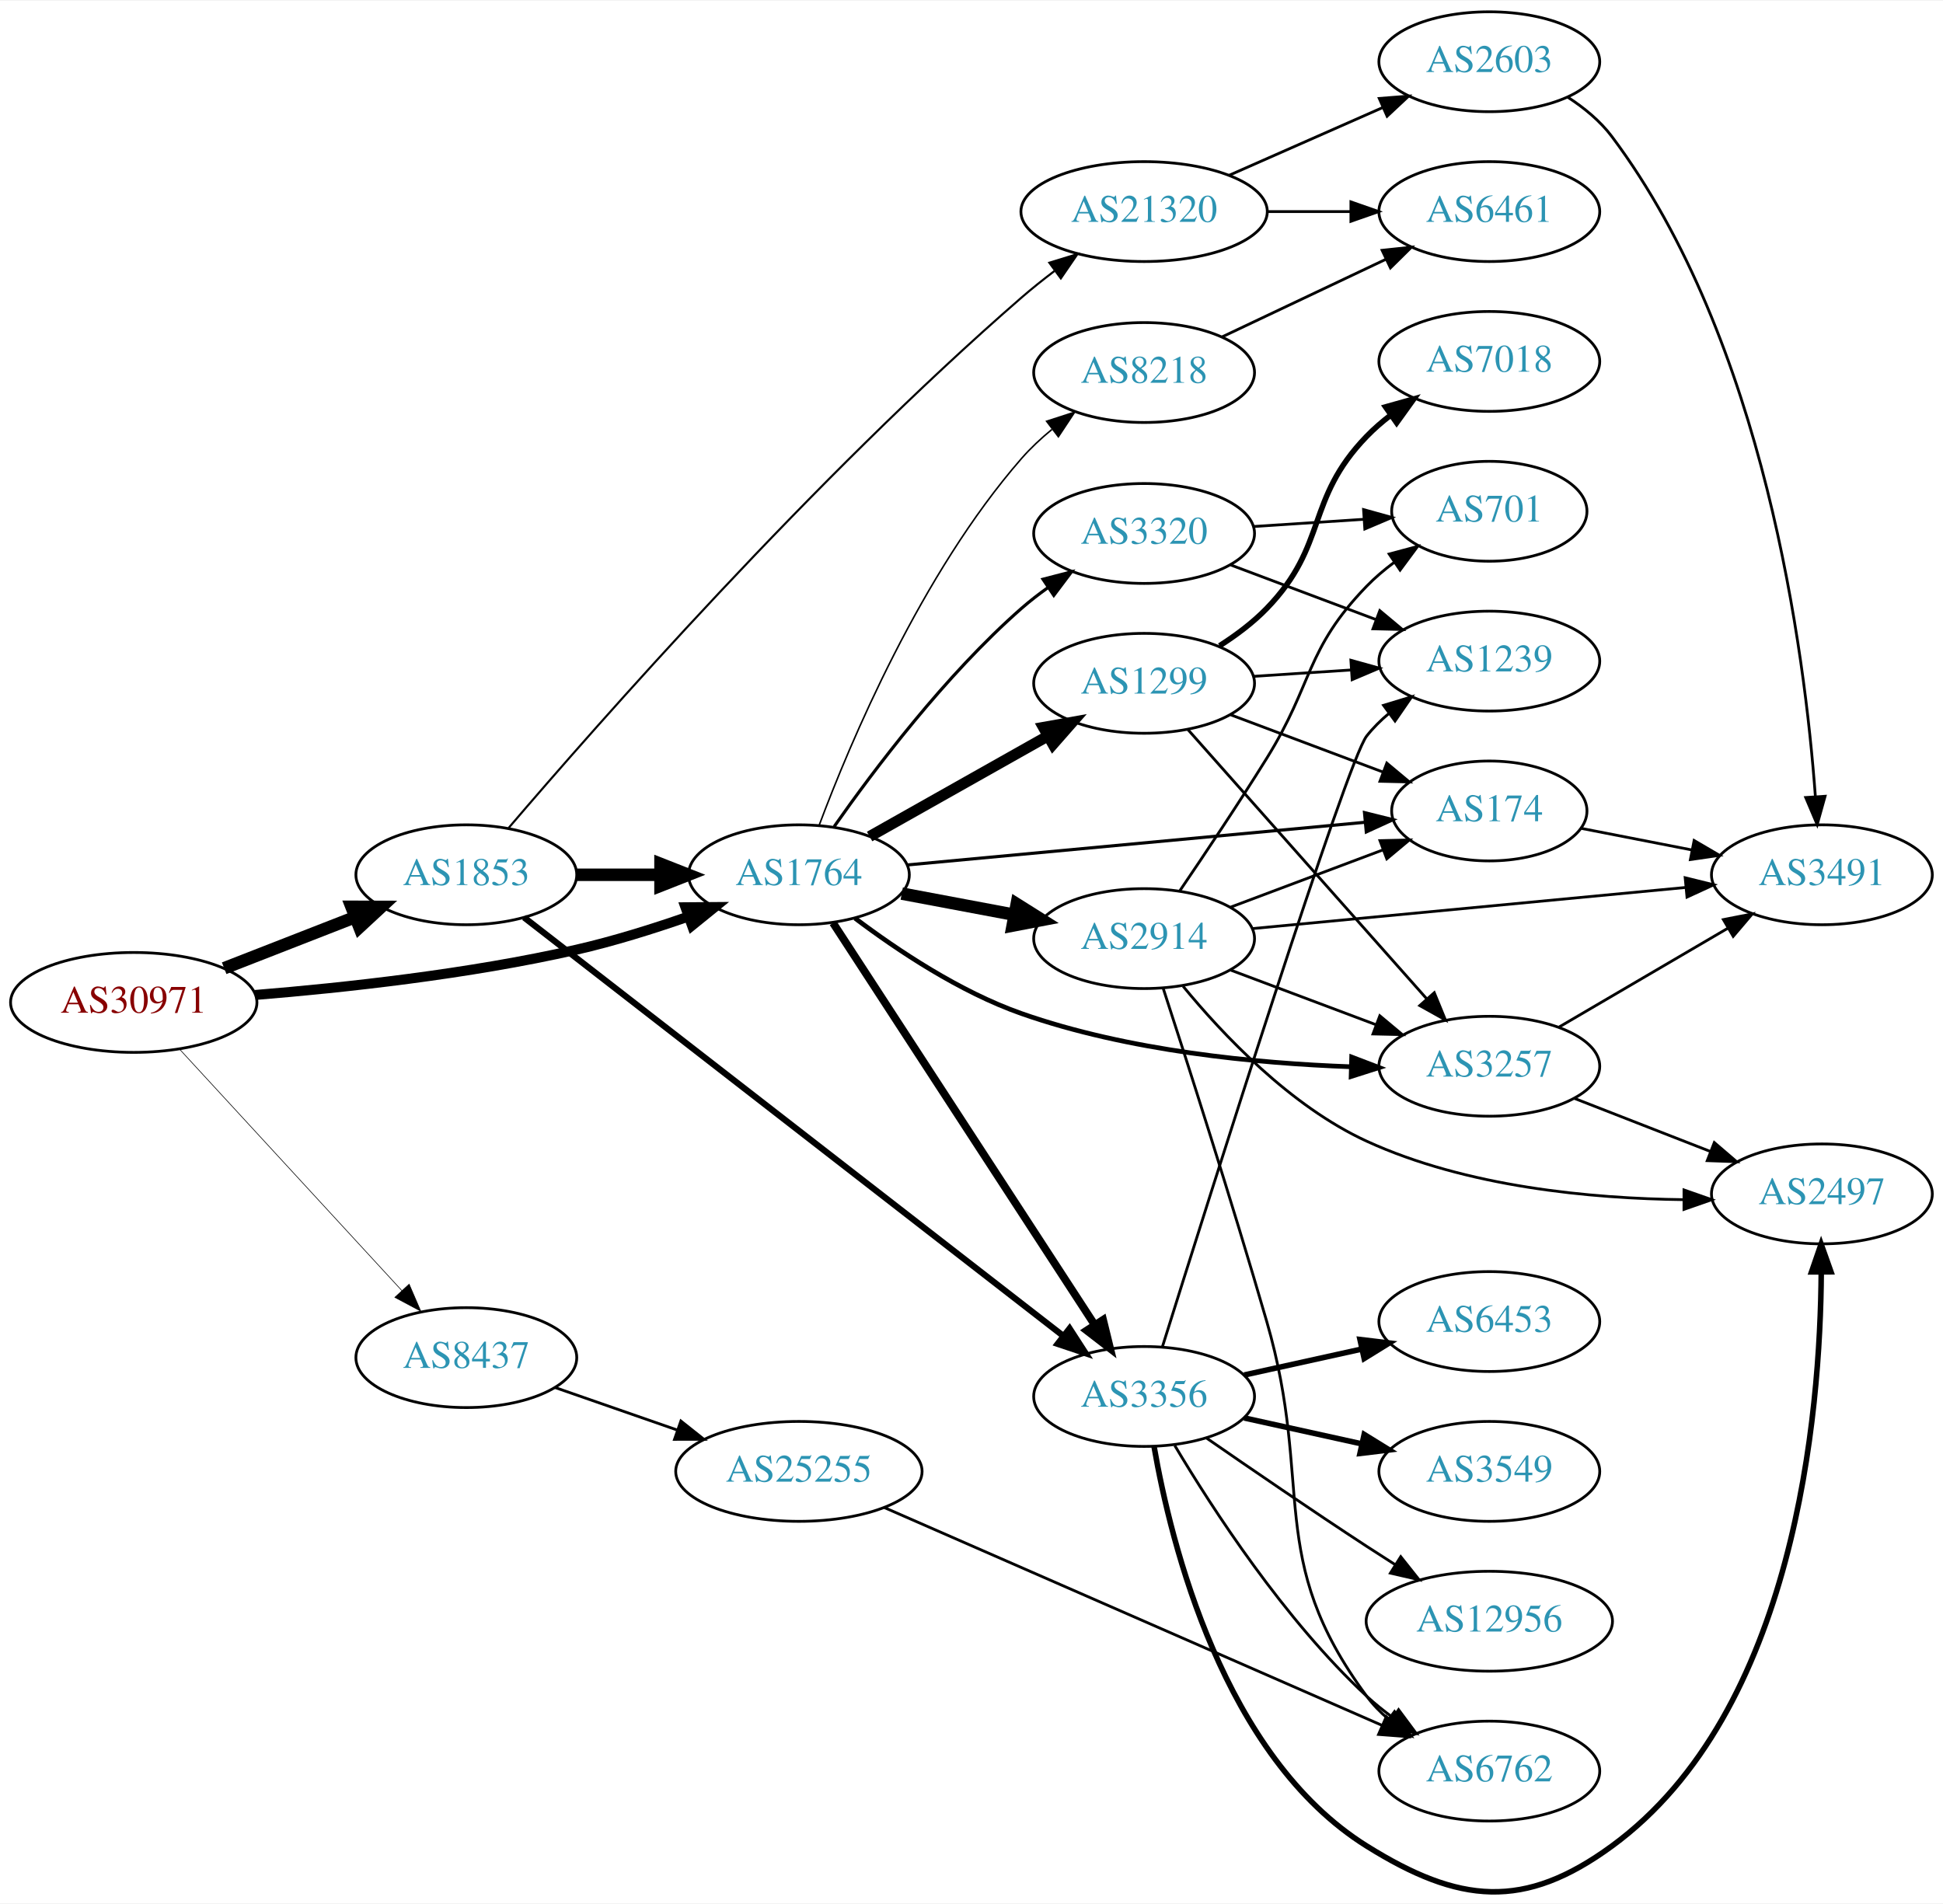
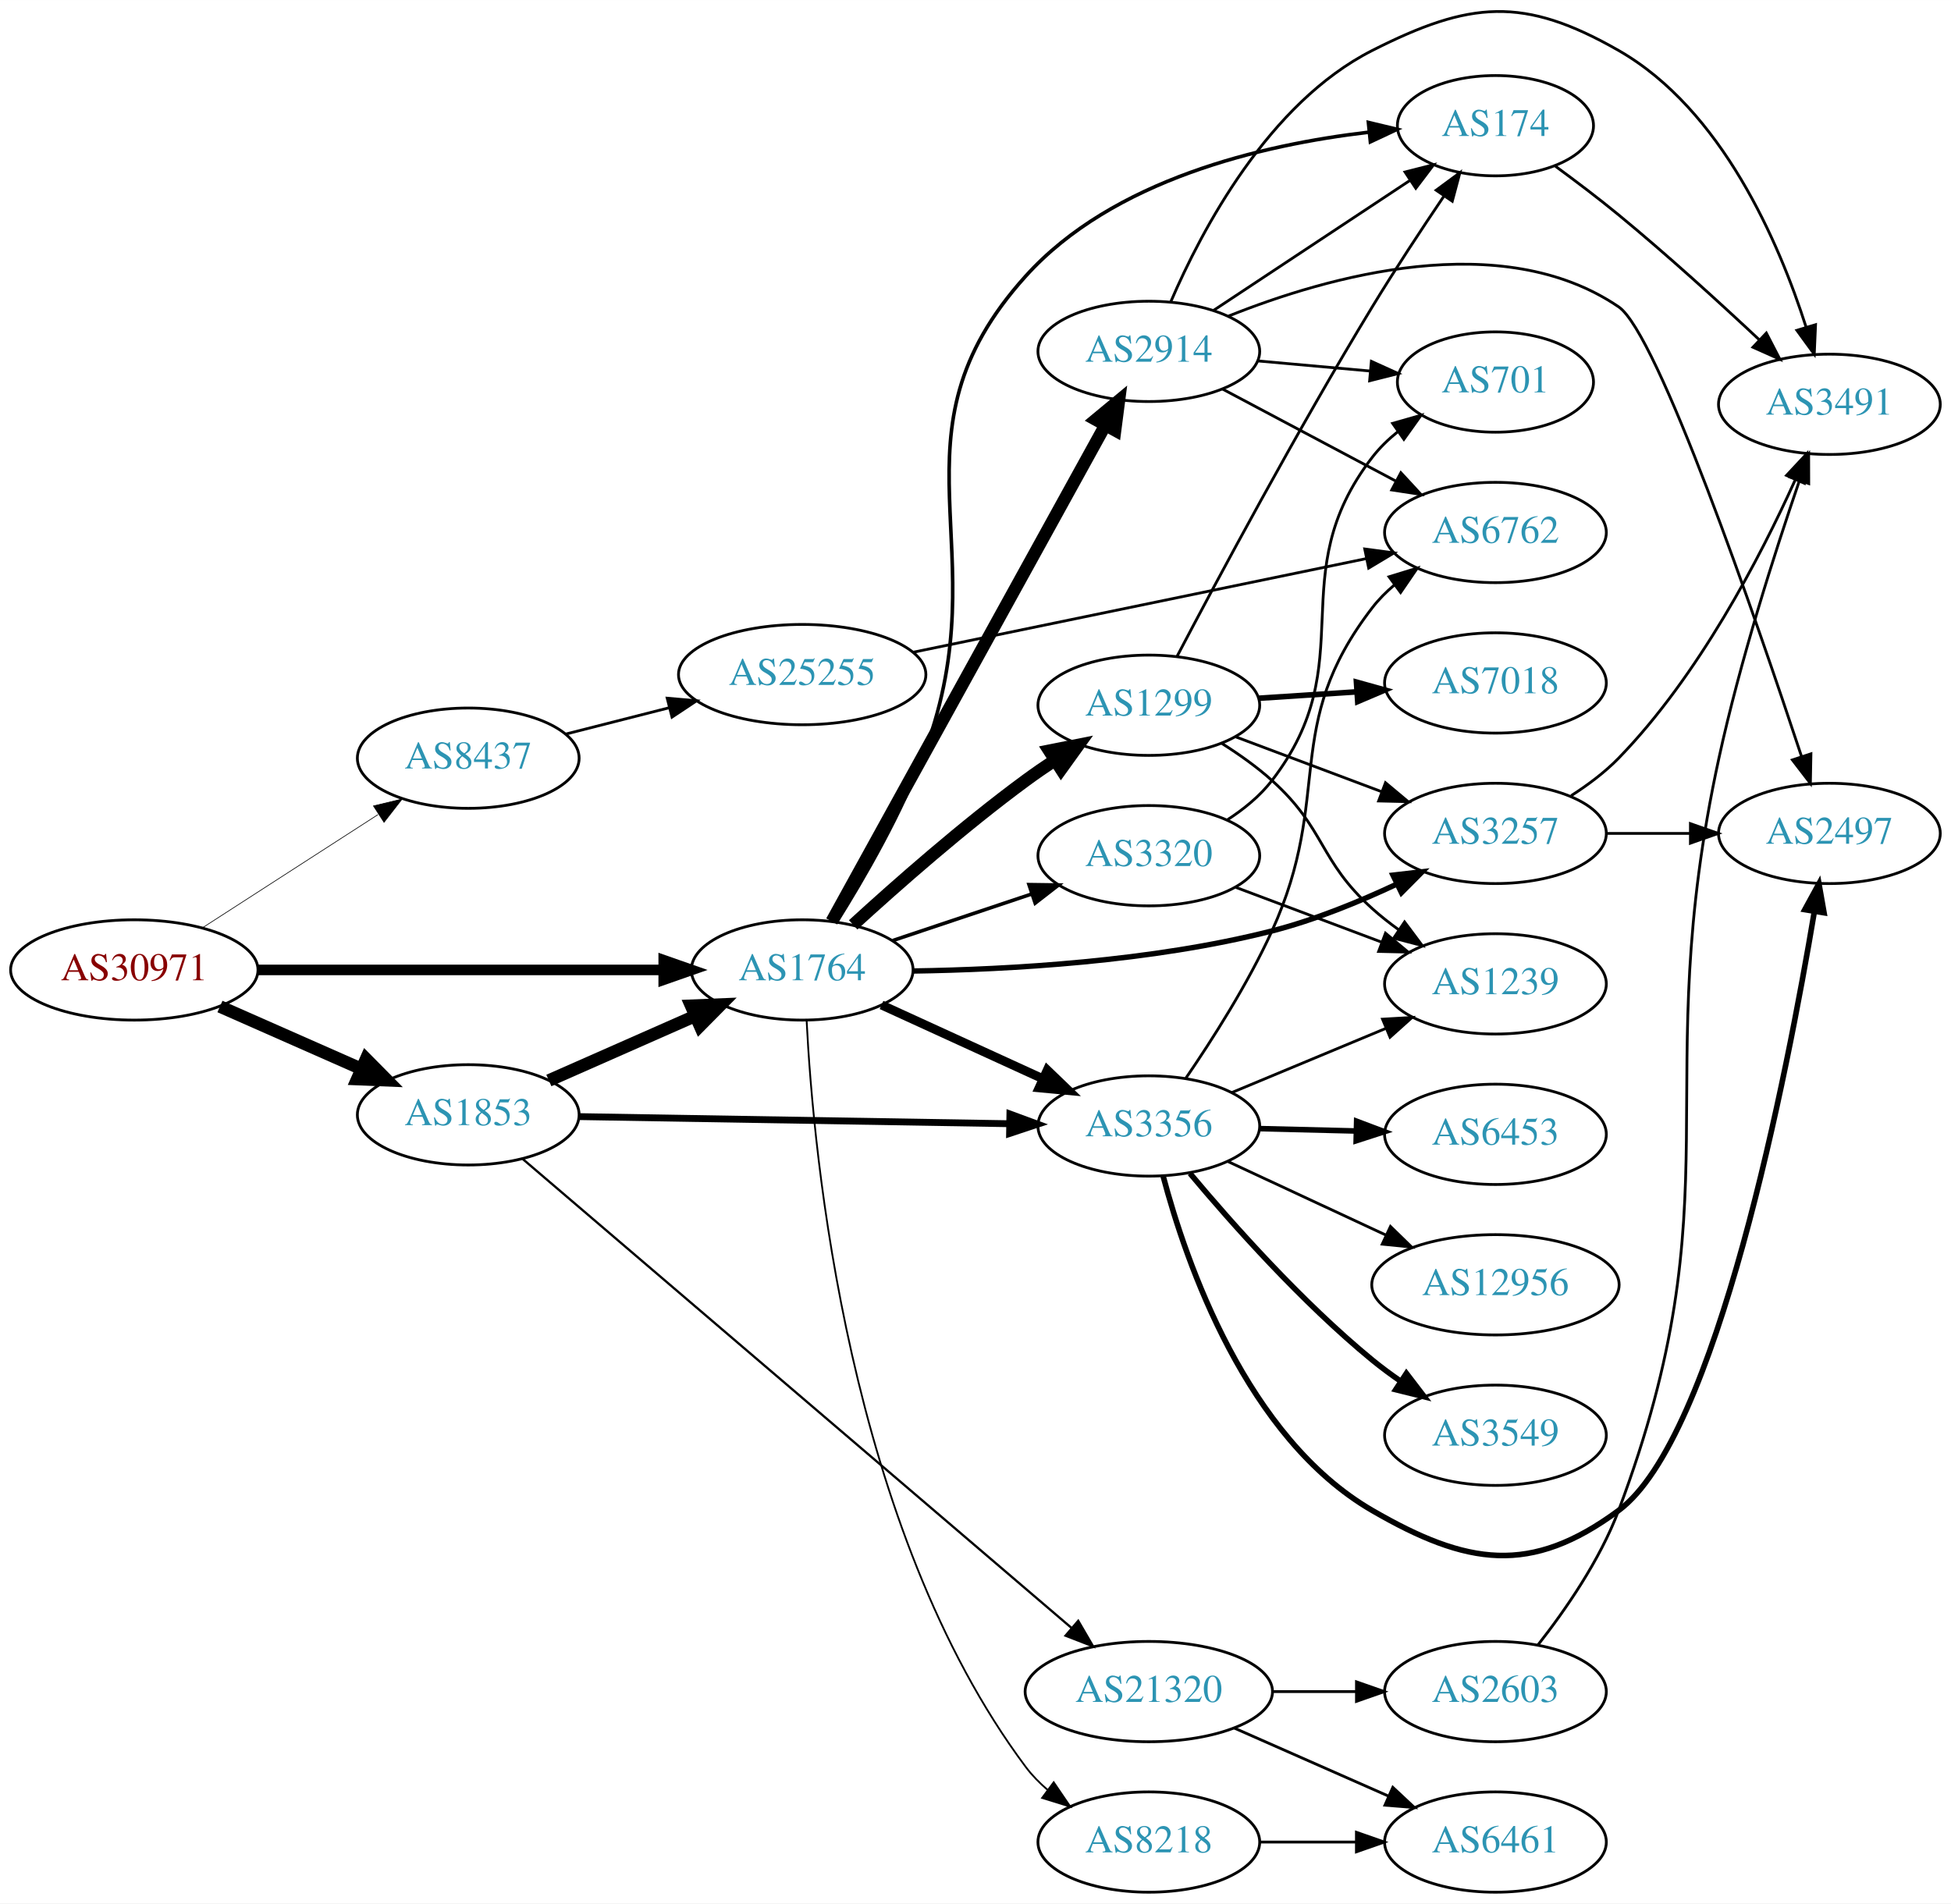
- <svg xmlns="http://www.w3.org/2000/svg" xmlns:xlink="http://www.w3.org/1999/xlink" width="700pt" height="686pt" viewBox="0.00 0.00 700.15 685.65">
-   <g id="graph0" class="graph" transform="scale(1 1) rotate(0) translate(4 681.649)">
-     <polygon fill="white" stroke="none" points="-4,4 -4,-681.649 696.155,-681.649 696.155,4 -4,4" />
+ <svg xmlns="http://www.w3.org/2000/svg" xmlns:xlink="http://www.w3.org/1999/xlink" width="700pt" height="683pt" viewBox="0.00 0.00 700.15 683.09">
+   <g id="graph0" class="graph" transform="scale(1 1) rotate(0) translate(4 679.085)">
+     <polygon fill="white" stroke="none" points="-4,4 -4,-679.085 696.155,-679.085 696.155,4 -4,4" />
    <g id="node1" class="node">
      <g id="a_node1">
        <a xlink:href="/asn/30971" xlink:title="AS30971 ~ Jakob-Haringer-Strasse 8 [AT]">
-           <ellipse fill="#ffffff" stroke="black" cx="44.196" cy="-320.649" rx="44.393" ry="18" />
-           <text text-anchor="middle" x="44.196" y="-316.949" font-family="Times,serif" font-size="14.00" fill="#880000">AS30971</text>
+           <ellipse fill="#ffffff" stroke="black" cx="44.196" cy="-331" rx="44.393" ry="18" />
+           <text text-anchor="middle" x="44.196" y="-327.3" font-family="Times,serif" font-size="14.00" fill="#880000">AS30971</text>
        </a>
      </g>
    </g>
    <g id="node2" class="node">
      <g id="a_node2">
        <a xlink:href="/asn/1764" xlink:title="AS1764 ~ NEXTLAYER-AS [AT]">
-           <ellipse fill="#ffffff" stroke="black" cx="283.881" cy="-366.649" rx="39.794" ry="18" />
-           <text text-anchor="middle" x="283.881" y="-362.949" font-family="Times,serif" font-size="14.00" fill="#2c94b3">AS1764</text>
+           <ellipse fill="#ffffff" stroke="black" cx="283.881" cy="-331" rx="39.794" ry="18" />
+           <text text-anchor="middle" x="283.881" y="-327.3" font-family="Times,serif" font-size="14.00" fill="#2c94b3">AS1764</text>
        </a>
      </g>
    </g>
    <g id="edge1" class="edge">
-       <path fill="none" stroke="black" stroke-width="3.6" d="M87.989,-323.343C120.121,-325.951 165.046,-330.849 203.685,-339.649 216.985,-342.678 231.183,-347.118 243.831,-351.525" />
-       <polygon fill="black" stroke="black" stroke-width="3.6" points="243,-354.946 253.595,-355.026 245.363,-348.357 243,-354.946" />
+       <path fill="none" stroke="black" stroke-width="3.789" d="M88.515,-331C129.583,-331 191.197,-331 234.004,-331" />
+       <polygon fill="black" stroke="black" stroke-width="3.789" points="234.187,-334.5 244.187,-331 234.187,-327.5 234.187,-334.5" />
    </g>
    <g id="node3" class="node">
      <g id="a_node3">
        <a xlink:href="/asn/1853" xlink:title="AS1853 ~ ACOnet Backbone [AT]">
-           <ellipse fill="#ffffff" stroke="black" cx="164.039" cy="-366.649" rx="39.794" ry="18" />
-           <text text-anchor="middle" x="164.039" y="-362.949" font-family="Times,serif" font-size="14.00" fill="#2c94b3">AS1853</text>
+           <ellipse fill="#ffffff" stroke="black" cx="164.039" cy="-279" rx="39.794" ry="18" />
+           <text text-anchor="middle" x="164.039" y="-275.3" font-family="Times,serif" font-size="14.00" fill="#2c94b3">AS1853</text>
        </a>
      </g>
    </g>
    <g id="edge2" class="edge">
-       <path fill="none" stroke="black" stroke-width="4.5" d="M76.776,-332.976C91.205,-338.609 108.444,-345.338 123.706,-351.295" />
-       <polygon fill="black" stroke="black" stroke-width="4.5" points="122.652,-355.111 133.399,-355.079 125.516,-347.775 122.652,-355.111" />
+       <path fill="none" stroke="black" stroke-width="4.5" d="M74.933,-317.878C90.322,-311.087 109.265,-302.729 125.637,-295.504" />
+       <polygon fill="black" stroke="black" stroke-width="4.5" points="127.375,-299.041 134.934,-291.402 124.196,-291.836 127.375,-299.041" />
    </g>
    <g id="node4" class="node">
      <g id="a_node4">
        <a xlink:href="/asn/8437" xlink:title="AS8437 ~ Hutchison Drei Austria GmbH [AT]">
-           <ellipse fill="#ffffff" stroke="black" cx="164.039" cy="-192.649" rx="39.794" ry="18" />
-           <text text-anchor="middle" x="164.039" y="-188.949" font-family="Times,serif" font-size="14.00" fill="#2c94b3">AS8437</text>
+           <ellipse fill="#ffffff" stroke="black" cx="164.039" cy="-407" rx="39.794" ry="18" />
+           <text text-anchor="middle" x="164.039" y="-403.3" font-family="Times,serif" font-size="14.00" fill="#2c94b3">AS8437</text>
        </a>
      </g>
    </g>
    <g id="edge3" class="edge">
-       <path fill="none" stroke="black" stroke-width="0.225" d="M60.602,-303.915C81.069,-281.684 117.364,-242.261 140.8,-216.804" />
-       <polygon fill="black" stroke="black" stroke-width="0.225" points="143.431,-219.115 147.629,-209.387 138.281,-214.373 143.431,-219.115" />
+       <path fill="none" stroke="black" stroke-width="0.237" d="M68.76,-346.197C86.816,-357.842 111.903,-374.021 131.659,-386.762" />
+       <polygon fill="black" stroke="black" stroke-width="0.237" points="130.015,-389.867 140.316,-392.346 133.809,-383.984 130.015,-389.867" />
    </g>
    <g id="node5" class="node">
      <g id="a_node5">
-         <a xlink:href="/asn/2914" xlink:title="AS2914 ~ NTT America, Inc. [US]">
-           <ellipse fill="#ffffff" stroke="black" cx="408.273" cy="-343.649" rx="39.794" ry="18" />
-           <text text-anchor="middle" x="408.273" y="-339.949" font-family="Times,serif" font-size="14.00" fill="#2c94b3">AS2914</text>
+         <a xlink:href="/asn/8218" xlink:title="AS8218 ~ legacy Neotelecoms [FR]">
+           <ellipse fill="#ffffff" stroke="black" cx="408.273" cy="-18" rx="39.794" ry="18" />
+           <text text-anchor="middle" x="408.273" y="-14.3" font-family="Times,serif" font-size="14.00" fill="#2c94b3">AS8218</text>
        </a>
      </g>
    </g>
    <g id="edge4" class="edge">
-       <path fill="none" stroke="black" stroke-width="4.5" d="M320.941,-359.873C333.64,-357.486 348.087,-354.772 361.481,-352.255" />
-       <polygon fill="black" stroke="black" stroke-width="4.5" points="362.371,-356.094 371.471,-350.377 360.916,-348.354 362.371,-356.094" />
+       <path fill="none" stroke="black" stroke-width="0.643" d="M285.464,-312.971C287.878,-264.712 300.289,-130.47 364.077,-45 366.325,-41.988 369.018,-39.232 371.944,-36.729" />
+       <polygon fill="black" stroke="black" stroke-width="0.643" points="374.139,-39.459 380.096,-30.698 369.976,-33.832 374.139,-39.459" />
    </g>
    <g id="node6" class="node">
      <g id="a_node6">
-         <a xlink:href="/asn/3257" xlink:title="AS3257 ~ GTT [DE]">
-           <ellipse fill="#ffffff" stroke="black" cx="532.666" cy="-297.649" rx="39.794" ry="18" />
-           <text text-anchor="middle" x="532.666" y="-293.949" font-family="Times,serif" font-size="14.00" fill="#2c94b3">AS3257</text>
+         <a xlink:href="/asn/174" xlink:title="AS174 ~ Cogent Communications [US]">
+           <ellipse fill="#ffffff" stroke="black" cx="532.666" cy="-634" rx="35.194" ry="18" />
+           <text text-anchor="middle" x="532.666" y="-630.3" font-family="Times,serif" font-size="14.00" fill="#2c94b3">AS174</text>
        </a>
      </g>
    </g>
    <g id="edge5" class="edge">
-       <path fill="none" stroke="black" stroke-width="1.688" d="M304.092,-351.01C319.381,-339.47 341.834,-324.468 364.077,-316.649 402.506,-303.141 448.656,-298.703 482.789,-297.467" />
-       <polygon fill="black" stroke="black" stroke-width="1.688" points="483.077,-300.96 492.974,-297.179 482.879,-293.963 483.077,-300.96" />
+       <path fill="none" stroke="black" stroke-width="1.286" d="M296.2,-348.182C305.967,-363.733 319.775,-387.571 328.077,-410 354.888,-482.428 312.351,-522.65 364.077,-580 395.33,-614.65 448.898,-627.178 487.057,-631.645" />
+       <polygon fill="black" stroke="black" stroke-width="1.286" points="487.075,-635.165 497.38,-632.703 487.789,-628.202 487.075,-635.165" />
    </g>
    <g id="node7" class="node">
      <g id="a_node7">
-         <a xlink:href="/asn/1299" xlink:title="AS1299 ~ Telia Carrier [EU]">
-           <ellipse fill="#ffffff" stroke="black" cx="408.273" cy="-435.649" rx="39.794" ry="18" />
-           <text text-anchor="middle" x="408.273" y="-431.949" font-family="Times,serif" font-size="14.00" fill="#2c94b3">AS1299</text>
+         <a xlink:href="/asn/3257" xlink:title="AS3257 ~ GTT [DE]">
+           <ellipse fill="#ffffff" stroke="black" cx="532.666" cy="-380" rx="39.794" ry="18" />
+           <text text-anchor="middle" x="532.666" y="-376.3" font-family="Times,serif" font-size="14.00" fill="#2c94b3">AS3257</text>
        </a>
      </g>
    </g>
    <g id="edge6" class="edge">
-       <path fill="none" stroke="black" stroke-width="3.938" d="M309.355,-380.447C327.745,-390.814 353.157,-405.141 373.484,-416.6" />
-       <polygon fill="black" stroke="black" stroke-width="3.938" points="371.993,-419.777 382.423,-421.639 375.43,-413.679 371.993,-419.777" />
+       <path fill="none" stroke="black" stroke-width="1.929" d="M323.755,-330.619C358.113,-331.134 409.326,-333.996 452.469,-345 467.736,-348.894 483.777,-355.466 497.4,-361.871" />
+       <polygon fill="black" stroke="black" stroke-width="1.929" points="495.88,-365.024 506.405,-366.244 498.938,-358.727 495.88,-365.024" />
    </g>
    <g id="node8" class="node">
      <g id="a_node8">
-         <a xlink:href="/asn/174" xlink:title="AS174 ~ Cogent Communications [US]">
-           <ellipse fill="#ffffff" stroke="black" cx="532.666" cy="-389.649" rx="35.194" ry="18" />
-           <text text-anchor="middle" x="532.666" y="-385.949" font-family="Times,serif" font-size="14.00" fill="#2c94b3">AS174</text>
+         <a xlink:href="/asn/3356" xlink:title="AS3356 ~ Level 3 Parent, LLC [US]">
+           <ellipse fill="#ffffff" stroke="black" cx="408.273" cy="-275" rx="39.794" ry="18" />
+           <text text-anchor="middle" x="408.273" y="-271.3" font-family="Times,serif" font-size="14.00" fill="#2c94b3">AS3356</text>
        </a>
      </g>
    </g>
    <g id="edge7" class="edge">
-       <path fill="none" stroke="black" stroke-width="1.125" d="M322.9,-370.193C367.398,-374.34 440.948,-381.194 487.815,-385.562" />
-       <polygon fill="black" stroke="black" stroke-width="1.125" points="487.686,-389.065 497.967,-386.509 488.335,-382.096 487.686,-389.065" />
+       <path fill="none" stroke="black" stroke-width="3.214" d="M312.348,-318.433C329.471,-310.598 351.718,-300.419 370.37,-291.885" />
+       <polygon fill="black" stroke="black" stroke-width="3.214" points="371.837,-295.063 379.474,-287.719 368.925,-288.697 371.837,-295.063" />
    </g>
    <g id="node9" class="node">
      <g id="a_node9">
-         <a xlink:href="/asn/3356" xlink:title="AS3356 ~ Level 3 Parent, LLC [US]">
-           <ellipse fill="#ffffff" stroke="black" cx="408.273" cy="-178.649" rx="39.794" ry="18" />
-           <text text-anchor="middle" x="408.273" y="-174.949" font-family="Times,serif" font-size="14.00" fill="#2c94b3">AS3356</text>
+         <a xlink:href="/asn/1299" xlink:title="AS1299 ~ Telia Carrier [EU]">
+           <ellipse fill="#ffffff" stroke="black" cx="408.273" cy="-426" rx="39.794" ry="18" />
+           <text text-anchor="middle" x="408.273" y="-422.3" font-family="Times,serif" font-size="14.00" fill="#2c94b3">AS1299</text>
        </a>
      </g>
    </g>
    <g id="edge8" class="edge">
-       <path fill="none" stroke="black" stroke-width="2.812" d="M296.176,-349.3C317.762,-316.143 364.978,-243.617 390.349,-204.645" />
-       <polygon fill="black" stroke="black" stroke-width="2.812" points="393.483,-206.247 396.006,-195.957 387.617,-202.428 393.483,-206.247" />
+       <path fill="none" stroke="black" stroke-width="4.5" d="M302.178,-347.189C317.814,-361.493 341.74,-382.574 364.077,-399 367.444,-401.476 371.039,-403.957 374.664,-406.358" />
+       <polygon fill="black" stroke="black" stroke-width="4.5" points="372.542,-409.675 383.082,-411.773 376.802,-403.052 372.542,-409.675" />
    </g>
    <g id="node10" class="node">
      <g id="a_node10">
-         <a xlink:href="/asn/3320" xlink:title="AS3320 ~ DTAG [DE]">
-           <ellipse fill="#ffffff" stroke="black" cx="408.273" cy="-489.649" rx="39.794" ry="18" />
-           <text text-anchor="middle" x="408.273" y="-485.949" font-family="Times,serif" font-size="14.00" fill="#2c94b3">AS3320</text>
+         <a xlink:href="/asn/2914" xlink:title="AS2914 ~ NTT America, Inc. [US]">
+           <ellipse fill="#ffffff" stroke="black" cx="408.273" cy="-553" rx="39.794" ry="18" />
+           <text text-anchor="middle" x="408.273" y="-549.3" font-family="Times,serif" font-size="14.00" fill="#2c94b3">AS2914</text>
        </a>
      </g>
    </g>
    <g id="edge9" class="edge">
-       <path fill="none" stroke="black" stroke-width="1.125" d="M296.591,-384.035C310.902,-404.45 336.622,-438.577 364.077,-462.649 367.059,-465.264 370.322,-467.791 373.676,-470.181" />
-       <polygon fill="black" stroke="black" stroke-width="1.125" points="371.833,-473.159 382.091,-475.811 375.726,-467.341 371.833,-473.159" />
+       <path fill="none" stroke="black" stroke-width="4.5" d="M294.485,-348.42C315.837,-387.149 367.355,-480.594 392.698,-526.562" />
+       <polygon fill="black" stroke="black" stroke-width="4.5" points="389.268,-528.498 397.545,-535.354 396.165,-524.695 389.268,-528.498" />
    </g>
    <g id="node11" class="node">
      <g id="a_node11">
-         <a xlink:href="/asn/8218" xlink:title="AS8218 ~ legacy Neotelecoms [FR]">
-           <ellipse fill="#ffffff" stroke="black" cx="408.273" cy="-547.649" rx="39.794" ry="18" />
-           <text text-anchor="middle" x="408.273" y="-543.949" font-family="Times,serif" font-size="14.00" fill="#2c94b3">AS8218</text>
+         <a xlink:href="/asn/3320" xlink:title="AS3320 ~ DTAG [DE]">
+           <ellipse fill="#ffffff" stroke="black" cx="408.273" cy="-372" rx="39.794" ry="18" />
+           <text text-anchor="middle" x="408.273" y="-368.3" font-family="Times,serif" font-size="14.00" fill="#2c94b3">AS3320</text>
        </a>
      </g>
    </g>
    <g id="edge10" class="edge">
-       <path fill="none" stroke="black" stroke-width="0.562" d="M291.153,-384.42C302.311,-414.236 327.888,-475.141 364.077,-516.649 367.319,-520.367 371.089,-523.884 375.026,-527.121" />
-       <polygon fill="black" stroke="black" stroke-width="0.562" points="373.146,-530.088 383.227,-533.348 377.38,-524.513 373.146,-530.088" />
+       <path fill="none" stroke="black" stroke-width="1.286" d="M316.4,-341.559C331.533,-346.628 349.86,-352.767 366.081,-358.201" />
+       <polygon fill="black" stroke="black" stroke-width="1.286" points="365.267,-361.62 375.861,-361.477 367.491,-354.982 365.267,-361.62" />
    </g>
    <g id="edge27" class="edge">
-       <path fill="none" stroke="black" stroke-width="4.5" d="M203.951,-366.649C213.505,-366.649 223.854,-366.649 233.817,-366.649" />
-       <polygon fill="black" stroke="black" stroke-width="4.5" points="234.009,-370.587 244.009,-366.649 234.009,-362.712 234.009,-370.587" />
-     </g>
-     <g id="edge28" class="edge">
-       <path fill="none" stroke="black" stroke-width="2.25" d="M184.862,-351.264C227.801,-317.939 329.524,-238.991 379.115,-200.503" />
-       <polygon fill="black" stroke="black" stroke-width="2.25" points="381.422,-203.143 387.176,-194.247 377.131,-197.613 381.422,-203.143" />
+       <path fill="none" stroke="black" stroke-width="4.5" d="M192.966,-291.323C208.555,-298.202 228.191,-306.867 245.133,-314.343" />
+       <polygon fill="black" stroke="black" stroke-width="4.5" points="244.008,-318.15 254.746,-318.585 247.187,-310.945 244.008,-318.15" />
+     </g>
+     <g id="edge29" class="edge">
+       <path fill="none" stroke="black" stroke-width="2.455" d="M203.689,-278.362C245.574,-277.67 312.518,-276.565 358.115,-275.812" />
+       <polygon fill="black" stroke="black" stroke-width="2.455" points="358.419,-279.307 368.359,-275.643 358.303,-272.308 358.419,-279.307" />
    </g>
    <g id="node22" class="node">
      <g id="a_node22">
        <a xlink:href="/asn/21320" xlink:title="AS21320 ~ GEANT Vereniging [EU]">
-           <ellipse fill="#ffffff" stroke="black" cx="408.273" cy="-605.649" rx="44.393" ry="18" />
-           <text text-anchor="middle" x="408.273" y="-601.949" font-family="Times,serif" font-size="14.00" fill="#2c94b3">AS21320</text>
-         </a>
-       </g>
-     </g>
-     <g id="edge29" class="edge">
-       <path fill="none" stroke="black" stroke-width="0.75" d="M179.313,-383.572C210.755,-420.376 289.159,-509.608 364.077,-574.649 367.802,-577.883 371.854,-581.117 375.934,-584.211" />
-       <polygon fill="black" stroke="black" stroke-width="0.75" points="374.121,-587.222 384.253,-590.32 378.264,-581.58 374.121,-587.222" />
+           <ellipse fill="#ffffff" stroke="black" cx="408.273" cy="-72" rx="44.393" ry="18" />
+           <text text-anchor="middle" x="408.273" y="-68.3" font-family="Times,serif" font-size="14.00" fill="#2c94b3">AS21320</text>
+         </a>
+       </g>
+     </g>
+     <g id="edge28" class="edge">
+       <path fill="none" stroke="black" stroke-width="0.818" d="M183.644,-263.101C226.251,-226.691 331.028,-137.155 380.536,-94.848" />
+       <polygon fill="black" stroke="black" stroke-width="0.818" points="382.942,-97.396 388.27,-88.239 378.394,-92.075 382.942,-97.396" />
    </g>
    <g id="node24" class="node">
      <g id="a_node24">
        <a xlink:href="/asn/25255" xlink:title="AS25255 ~ ==&gt; TELE2 AUSTRIA &lt;== [AT]">
-           <ellipse fill="#ffffff" stroke="black" cx="283.881" cy="-151.649" rx="44.393" ry="18" />
-           <text text-anchor="middle" x="283.881" y="-147.949" font-family="Times,serif" font-size="14.00" fill="#2c94b3">AS25255</text>
-         </a>
-       </g>
-     </g>
-     <g id="edge39" class="edge">
-       <path fill="none" stroke="black" d="M196,-181.877C209.409,-177.212 225.332,-171.672 239.861,-166.617" />
-       <polygon fill="black" stroke="black" points="241.354,-169.803 249.649,-163.212 239.054,-163.192 241.354,-169.803" />
-     </g>
-     <g id="edge34" class="edge">
-       <path fill="none" stroke="black" d="M439.528,-332.278C455.268,-326.362 474.715,-319.054 491.68,-312.677" />
-       <polygon fill="black" stroke="black" points="493.206,-315.843 501.335,-309.049 490.743,-309.291 493.206,-315.843" />
-     </g>
-     <g id="edge33" class="edge">
-       <path fill="none" stroke="black" d="M439.528,-355.02C456.132,-361.261 476.861,-369.051 494.45,-375.662" />
-       <polygon fill="black" stroke="black" points="493.26,-378.954 503.852,-379.196 495.723,-372.401 493.26,-378.954" />
+           <ellipse fill="#ffffff" stroke="black" cx="283.881" cy="-437" rx="44.393" ry="18" />
+           <text text-anchor="middle" x="283.881" y="-433.3" font-family="Times,serif" font-size="14.00" fill="#2c94b3">AS25255</text>
+         </a>
+       </g>
+     </g>
+     <g id="edge38" class="edge">
+       <path fill="none" stroke="black" d="M199.124,-415.677C210.709,-418.627 223.863,-421.975 236.257,-425.13" />
+       <polygon fill="black" stroke="black" points="235.435,-428.533 245.989,-427.608 237.162,-421.749 235.435,-428.533" />
    </g>
    <g id="node12" class="node">
      <g id="a_node12">
-         <a xlink:href="/asn/2497" xlink:title="AS2497 ~ Internet Initiative Japan Inc. [JP]">
-           <ellipse fill="#ffffff" stroke="black" cx="652.508" cy="-251.649" rx="39.794" ry="18" />
-           <text text-anchor="middle" x="652.508" y="-247.949" font-family="Times,serif" font-size="14.00" fill="#2c94b3">AS2497</text>
-         </a>
-       </g>
-     </g>
-     <g id="edge30" class="edge">
-       <path fill="none" stroke="black" d="M422.33,-326.462C436.537,-309.163 460.939,-283.287 488.469,-270.649 524.379,-254.164 569.218,-249.963 602.78,-249.575" />
-       <polygon fill="black" stroke="black" points="602.814,-253.075 612.811,-249.568 602.808,-246.075 602.814,-253.075" />
+         <a xlink:href="/asn/6461" xlink:title="AS6461 ~ Zayo Bandwidth [US]">
+           <ellipse fill="#ffffff" stroke="black" cx="532.666" cy="-18" rx="39.794" ry="18" />
+           <text text-anchor="middle" x="532.666" y="-14.3" font-family="Times,serif" font-size="14.00" fill="#2c94b3">AS6461</text>
+         </a>
+       </g>
+     </g>
+     <g id="edge11" class="edge">
+       <path fill="none" stroke="black" d="M447.999,-18C458.937,-18 470.988,-18 482.454,-18" />
+       <polygon fill="black" stroke="black" points="482.772,-21.5 492.772,-18 482.772,-14.5 482.772,-21.5" />
    </g>
    <g id="node13" class="node">
      <g id="a_node13">
        <a xlink:href="/asn/3491" xlink:title="AS3491 ~ PCCW Global, Inc. [US]">
-           <ellipse fill="#ffffff" stroke="black" cx="652.508" cy="-366.649" rx="39.794" ry="18" />
-           <text text-anchor="middle" x="652.508" y="-362.949" font-family="Times,serif" font-size="14.00" fill="#2c94b3">AS3491</text>
-         </a>
-       </g>
-     </g>
-     <g id="edge35" class="edge">
-       <path fill="none" stroke="black" d="M447.123,-347.243C489.307,-351.248 557.611,-357.734 603.516,-362.092" />
-       <polygon fill="black" stroke="black" points="603.24,-365.582 613.526,-363.043 603.901,-358.613 603.24,-365.582" />
-     </g>
-     <g id="node17" class="node">
-       <g id="a_node17">
-         <a xlink:href="/asn/6762" xlink:title="AS6762 ~ TELECOM ITALIA SPARKLE S.p.A. [IT]">
-           <ellipse fill="#ffffff" stroke="black" cx="532.666" cy="-43.649" rx="39.794" ry="18" />
-           <text text-anchor="middle" x="532.666" y="-39.949" font-family="Times,serif" font-size="14.00" fill="#2c94b3">AS6762</text>
-         </a>
-       </g>
-     </g>
-     <g id="edge31" class="edge">
-       <path fill="none" stroke="black" d="M415.11,-325.859C423.648,-299.645 439.896,-249.053 452.469,-205.649 469.748,-146.005 451.566,-120.591 488.469,-70.649 490.703,-67.626 493.386,-64.863 496.307,-62.356" />
-       <polygon fill="black" stroke="black" points="498.502,-65.086 504.45,-56.319 494.333,-59.463 498.502,-65.086" />
-     </g>
-     <g id="node20" class="node">
-       <g id="a_node20">
-         <a xlink:href="/asn/701" xlink:title="AS701 ~ UUNET [US]">
-           <ellipse fill="#ffffff" stroke="black" cx="532.666" cy="-497.649" rx="35.194" ry="18" />
-           <text text-anchor="middle" x="532.666" y="-493.949" font-family="Times,serif" font-size="14.00" fill="#2c94b3">AS701</text>
-         </a>
-       </g>
-     </g>
-     <g id="edge32" class="edge">
-       <path fill="none" stroke="black" d="M421.112,-360.845C429.959,-373.842 442.238,-392.195 452.469,-408.649 469.295,-435.708 466.308,-447.754 488.469,-470.649 491.445,-473.723 494.838,-476.6 498.385,-479.243" />
-       <polygon fill="black" stroke="black" points="496.578,-482.247 506.817,-484.973 500.513,-476.457 496.578,-482.247" />
-     </g>
-     <g id="edge11" class="edge">
-       <path fill="none" stroke="black" d="M563.402,-286.041C578.196,-280.267 596.273,-273.21 612.195,-266.995" />
-       <polygon fill="black" stroke="black" points="613.738,-270.15 621.781,-263.253 611.193,-263.629 613.738,-270.15" />
+           <ellipse fill="#ffffff" stroke="black" cx="652.508" cy="-534" rx="39.794" ry="18" />
+           <text text-anchor="middle" x="652.508" y="-530.3" font-family="Times,serif" font-size="14.00" fill="#2c94b3">AS3491</text>
+         </a>
+       </g>
    </g>
    <g id="edge12" class="edge">
-       <path fill="none" stroke="black" d="M557.797,-311.779C575.352,-322.058 599.327,-336.096 618.632,-347.399" />
-       <polygon fill="black" stroke="black" points="617.011,-350.506 627.409,-352.538 620.548,-344.465 617.011,-350.506" />
-     </g>
-     <g id="edge22" class="edge">
-       <path fill="none" stroke="black" d="M424.037,-419.003C445.448,-394.862 485.254,-349.979 509.996,-322.082" />
-       <polygon fill="black" stroke="black" points="512.833,-324.158 516.85,-314.354 507.596,-319.513 512.833,-324.158" />
-     </g>
-     <g id="edge21" class="edge">
-       <path fill="none" stroke="black" d="M439.528,-424.278C456.132,-418.038 476.861,-410.247 494.45,-403.636" />
-       <polygon fill="black" stroke="black" points="495.723,-406.897 503.852,-400.103 493.26,-400.345 495.723,-406.897" />
-     </g>
-     <g id="node16" class="node">
-       <g id="a_node16">
-         <a xlink:href="/asn/1239" xlink:title="AS1239 ~ Sprint [US]">
-           <ellipse fill="#ffffff" stroke="black" cx="532.666" cy="-443.649" rx="39.794" ry="18" />
-           <text text-anchor="middle" x="532.666" y="-439.949" font-family="Times,serif" font-size="14.00" fill="#2c94b3">AS1239</text>
-         </a>
-       </g>
-     </g>
-     <g id="edge20" class="edge">
-       <path fill="none" stroke="black" d="M447.663,-438.158C458.833,-438.889 471.185,-439.696 482.903,-440.462" />
-       <polygon fill="black" stroke="black" points="482.784,-443.961 492.991,-441.121 483.241,-436.976 482.784,-443.961" />
-     </g>
-     <g id="node19" class="node">
-       <g id="a_node19">
-         <a xlink:href="/asn/7018" xlink:title="AS7018 ~ AT&amp;T Services, Inc. [US]">
-           <ellipse fill="#ffffff" stroke="black" cx="532.666" cy="-551.649" rx="39.794" ry="18" />
-           <text text-anchor="middle" x="532.666" y="-547.949" font-family="Times,serif" font-size="14.00" fill="#2c94b3">AS7018</text>
-         </a>
-       </g>
-     </g>
-     <g id="edge19" class="edge">
-       <path fill="none" stroke="black" stroke-width="2" d="M435.473,-449.179C441.485,-453.022 447.549,-457.566 452.469,-462.649 474.631,-485.544 466.308,-501.754 488.469,-524.649 491.084,-527.35 494.02,-529.898 497.1,-532.27" />
-       <polygon fill="black" stroke="black" stroke-width="2" points="495.265,-535.257 505.465,-538.12 499.276,-529.521 495.265,-535.257" />
-     </g>
-     <g id="edge23" class="edge">
-       <path fill="none" stroke="black" d="M565.867,-383.364C578.139,-380.969 592.374,-378.191 605.673,-375.595" />
-       <polygon fill="black" stroke="black" points="606.467,-379.006 615.611,-373.655 605.126,-372.136 606.467,-379.006" />
-     </g>
-     <g id="edge15" class="edge">
-       <path fill="none" stroke="black" stroke-width="2" d="M411.846,-160.675C417.937,-125.654 436.817,-48.892 488.469,-16.649 521.795,4.154 545.155,6.547 576.862,-16.649 642.983,-65.023 651.96,-172.412 652.279,-223.54" />
-       <polygon fill="black" stroke="black" stroke-width="2" points="648.779,-223.539 652.233,-233.554 655.779,-223.571 648.779,-223.539" />
+       <path fill="none" stroke="black" d="M554.207,-619.438C561.485,-614.107 569.653,-607.928 576.862,-602 594.227,-587.72 612.928,-570.681 627.267,-557.232" />
+       <polygon fill="black" stroke="black" points="629.88,-559.579 634.749,-550.17 625.075,-554.489 629.88,-559.579" />
+     </g>
+     <g id="edge26" class="edge">
+       <path fill="none" stroke="black" d="M559.847,-393.548C565.859,-397.391 571.927,-401.929 576.862,-407 605.614,-436.547 627.755,-479.241 640.209,-506.808" />
+       <polygon fill="black" stroke="black" points="637.123,-508.484 644.354,-516.228 643.53,-505.665 637.123,-508.484" />
    </g>
    <g id="node14" class="node">
      <g id="a_node14">
-         <a xlink:href="/asn/6453" xlink:title="AS6453 ~ TATA COMMUNICATIONS (AMERICA) INC [US]">
-           <ellipse fill="#ffffff" stroke="black" cx="532.666" cy="-205.649" rx="39.794" ry="18" />
-           <text text-anchor="middle" x="532.666" y="-201.949" font-family="Times,serif" font-size="14.00" fill="#2c94b3">AS6453</text>
-         </a>
-       </g>
+         <a xlink:href="/asn/2497" xlink:title="AS2497 ~ Internet Initiative Japan Inc. [JP]">
+           <ellipse fill="#ffffff" stroke="black" cx="652.508" cy="-380" rx="39.794" ry="18" />
+           <text text-anchor="middle" x="652.508" y="-376.3" font-family="Times,serif" font-size="14.00" fill="#2c94b3">AS2497</text>
+         </a>
+       </g>
+     </g>
+     <g id="edge25" class="edge">
+       <path fill="none" stroke="black" d="M572.578,-380C582.131,-380 592.481,-380 602.444,-380" />
+       <polygon fill="black" stroke="black" points="602.636,-383.5 612.636,-380 602.636,-376.5 602.636,-383.5" />
    </g>
    <g id="edge13" class="edge">
-       <path fill="none" stroke="black" stroke-width="2" d="M444.346,-186.386C457.533,-189.295 472.713,-192.644 486.679,-195.725" />
-       <polygon fill="black" stroke="black" stroke-width="2" points="486.068,-199.174 496.588,-197.911 487.577,-192.339 486.068,-199.174" />
+       <path fill="none" stroke="black" stroke-width="2" d="M413.424,-256.966C421.654,-225.913 443.29,-163.163 488.469,-137 522.466,-117.313 545.266,-113.653 576.862,-137 611.947,-162.926 637.36,-293.726 647.116,-351.962" />
+       <polygon fill="black" stroke="black" stroke-width="2" points="643.681,-352.648 648.754,-361.949 650.589,-351.515 643.681,-352.648" />
    </g>
    <g id="node15" class="node">
      <g id="a_node15">
        <a xlink:href="/asn/3549" xlink:title="AS3549 ~ Level 3 Parent, LLC [US]">
-           <ellipse fill="#ffffff" stroke="black" cx="532.666" cy="-151.649" rx="39.794" ry="18" />
-           <text text-anchor="middle" x="532.666" y="-147.949" font-family="Times,serif" font-size="14.00" fill="#2c94b3">AS3549</text>
+           <ellipse fill="#ffffff" stroke="black" cx="532.666" cy="-164" rx="39.794" ry="18" />
+           <text text-anchor="middle" x="532.666" y="-160.3" font-family="Times,serif" font-size="14.00" fill="#2c94b3">AS3549</text>
        </a>
      </g>
    </g>
    <g id="edge14" class="edge">
-       <path fill="none" stroke="black" stroke-width="2" d="M444.346,-170.912C457.533,-168.003 472.713,-164.654 486.679,-161.573" />
-       <polygon fill="black" stroke="black" stroke-width="2" points="487.577,-164.96 496.588,-159.387 486.068,-158.124 487.577,-164.96" />
+       <path fill="none" stroke="black" stroke-width="2" d="M423.032,-257.998C438.006,-240.104 463.205,-211.713 488.469,-191 491.701,-188.351 495.211,-185.76 498.787,-183.295" />
+       <polygon fill="black" stroke="black" stroke-width="2" points="500.709,-186.221 507.15,-177.808 496.869,-180.368 500.709,-186.221" />
+     </g>
+     <g id="node16" class="node">
+       <g id="a_node16">
+         <a xlink:href="/asn/6453" xlink:title="AS6453 ~ TATA COMMUNICATIONS (AMERICA) INC [US]">
+           <ellipse fill="#ffffff" stroke="black" cx="532.666" cy="-272" rx="39.794" ry="18" />
+           <text text-anchor="middle" x="532.666" y="-268.3" font-family="Times,serif" font-size="14.00" fill="#2c94b3">AS6453</text>
+         </a>
+       </g>
+     </g>
+     <g id="edge15" class="edge">
+       <path fill="none" stroke="black" stroke-width="2" d="M447.999,-274.051C458.937,-273.783 470.988,-273.487 482.454,-273.206" />
+       <polygon fill="black" stroke="black" stroke-width="2" points="482.861,-276.697 492.772,-272.953 482.689,-269.7 482.861,-276.697" />
+     </g>
+     <g id="node17" class="node">
+       <g id="a_node17">
+         <a xlink:href="/asn/1239" xlink:title="AS1239 ~ Sprint [US]">
+           <ellipse fill="#ffffff" stroke="black" cx="532.666" cy="-326" rx="39.794" ry="18" />
+           <text text-anchor="middle" x="532.666" y="-322.3" font-family="Times,serif" font-size="14.00" fill="#2c94b3">AS1239</text>
+         </a>
+       </g>
    </g>
    <g id="edge16" class="edge">
-       <path fill="none" stroke="black" d="M414.855,-196.521C431.704,-250.313 481.333,-407.58 488.469,-416.649 490.794,-419.603 493.537,-422.32 496.496,-424.798" />
-       <polygon fill="black" stroke="black" points="494.555,-427.715 504.692,-430.795 498.688,-422.065 494.555,-427.715" />
-     </g>
-     <g id="edge17" class="edge">
-       <path fill="none" stroke="black" d="M419.319,-160.979C432.89,-138.178 458.822,-98.177 488.469,-70.649 491.376,-67.951 494.589,-65.369 497.913,-62.946" />
-       <polygon fill="black" stroke="black" points="499.972,-65.779 506.291,-57.274 496.048,-59.982 499.972,-65.779" />
+       <path fill="none" stroke="black" d="M437.969,-286.957C454.423,-293.813 475.292,-302.51 493.157,-309.954" />
+       <polygon fill="black" stroke="black" points="492.149,-313.325 502.726,-313.941 494.841,-306.864 492.149,-313.325" />
    </g>
    <g id="node18" class="node">
      <g id="a_node18">
        <a xlink:href="/asn/12956" xlink:title="AS12956 ~ TELXIUS [ES]">
-           <ellipse fill="#ffffff" stroke="black" cx="532.666" cy="-97.649" rx="44.393" ry="18" />
-           <text text-anchor="middle" x="532.666" y="-93.949" font-family="Times,serif" font-size="14.00" fill="#2c94b3">AS12956</text>
+           <ellipse fill="#ffffff" stroke="black" cx="532.666" cy="-218" rx="44.393" ry="18" />
+           <text text-anchor="middle" x="532.666" y="-214.3" font-family="Times,serif" font-size="14.00" fill="#2c94b3">AS12956</text>
+         </a>
+       </g>
+     </g>
+     <g id="edge17" class="edge">
+       <path fill="none" stroke="black" d="M436.741,-262.208C453.425,-254.438 474.975,-244.402 493.323,-235.857" />
+       <polygon fill="black" stroke="black" points="494.996,-238.938 502.584,-231.544 492.041,-232.593 494.996,-238.938" />
+     </g>
+     <g id="node19" class="node">
+       <g id="a_node19">
+         <a xlink:href="/asn/6762" xlink:title="AS6762 ~ TELECOM ITALIA SPARKLE S.p.A. [IT]">
+           <ellipse fill="#ffffff" stroke="black" cx="532.666" cy="-488" rx="39.794" ry="18" />
+           <text text-anchor="middle" x="532.666" y="-484.3" font-family="Times,serif" font-size="14.00" fill="#2c94b3">AS6762</text>
        </a>
      </g>
    </g>
    <g id="edge18" class="edge">
-       <path fill="none" stroke="black" d="M430.63,-163.748C446.481,-152.772 468.684,-137.571 488.469,-124.649 491.79,-122.481 495.273,-120.243 498.759,-118.028" />
-       <polygon fill="black" stroke="black" points="500.748,-120.911 507.341,-112.618 497.015,-114.99 500.748,-120.911" />
-     </g>
-     <g id="edge25" class="edge">
-       <path fill="none" stroke="black" d="M439.528,-478.278C455.268,-472.362 474.715,-465.054 491.68,-458.677" />
-       <polygon fill="black" stroke="black" points="493.206,-461.843 501.335,-455.049 490.743,-455.291 493.206,-461.843" />
-     </g>
-     <g id="edge24" class="edge">
-       <path fill="none" stroke="black" d="M447.663,-492.158C460.275,-492.983 474.396,-493.906 487.407,-494.756" />
-       <polygon fill="black" stroke="black" points="487.348,-498.26 497.555,-495.42 487.804,-491.275 487.348,-498.26" />
+       <path fill="none" stroke="black" d="M421.564,-292.154C431.001,-305.923 443.837,-326.022 452.469,-345 474.821,-394.137 455.52,-418.241 488.469,-461 490.764,-463.977 493.487,-466.71 496.433,-469.198" />
+       <polygon fill="black" stroke="black" points="494.481,-472.107 504.611,-475.209 498.627,-466.466 494.481,-472.107" />
+     </g>
+     <g id="edge21" class="edge">
+       <path fill="none" stroke="black" d="M418.34,-443.426C432.616,-470.617 461.494,-524.621 488.469,-569 496.545,-582.286 506.06,-596.721 514.101,-608.606" />
+       <polygon fill="black" stroke="black" points="511.391,-610.844 519.915,-617.136 517.175,-606.901 511.391,-610.844" />
+     </g>
+     <g id="edge22" class="edge">
+       <path fill="none" stroke="black" d="M439.528,-414.629C455.268,-408.713 474.715,-401.404 491.68,-395.028" />
+       <polygon fill="black" stroke="black" points="493.206,-398.194 501.335,-391.399 490.743,-391.641 493.206,-398.194" />
+     </g>
+     <g id="edge20" class="edge">
+       <path fill="none" stroke="black" d="M434.542,-412.259C440.709,-408.364 447.079,-403.851 452.469,-399 471.768,-381.635 469.171,-370.365 488.469,-353 491.418,-350.347 494.658,-347.795 497.999,-345.391" />
+       <polygon fill="black" stroke="black" points="500.053,-348.227 506.397,-339.741 496.146,-342.418 500.053,-348.227" />
+     </g>
+     <g id="node20" class="node">
+       <g id="a_node20">
+         <a xlink:href="/asn/7018" xlink:title="AS7018 ~ AT&amp;T Services, Inc. [US]">
+           <ellipse fill="#ffffff" stroke="black" cx="532.666" cy="-434" rx="39.794" ry="18" />
+           <text text-anchor="middle" x="532.666" y="-430.3" font-family="Times,serif" font-size="14.00" fill="#2c94b3">AS7018</text>
+         </a>
+       </g>
+     </g>
+     <g id="edge19" class="edge">
+       <path fill="none" stroke="black" stroke-width="2" d="M447.663,-428.509C458.833,-429.239 471.185,-430.047 482.903,-430.813" />
+       <polygon fill="black" stroke="black" stroke-width="2" points="482.784,-434.312 492.991,-431.472 483.241,-427.327 482.784,-434.312" />
+     </g>
+     <g id="edge34" class="edge">
+       <path fill="none" stroke="black" d="M431.438,-567.668C451.175,-580.731 480.21,-599.947 501.956,-614.338" />
+       <polygon fill="black" stroke="black" points="500.214,-617.382 510.485,-619.983 504.078,-611.545 500.214,-617.382" />
+     </g>
+     <g id="edge33" class="edge">
+       <path fill="none" stroke="black" d="M416.198,-570.902C427.15,-596.374 451.138,-642.082 488.469,-661 523.512,-678.758 542.763,-680.51 576.862,-661 613.957,-639.775 634.43,-592.144 644.176,-561.626" />
+       <polygon fill="black" stroke="black" points="647.544,-562.579 647.078,-551.995 640.842,-560.56 647.544,-562.579" />
+     </g>
+     <g id="edge32" class="edge">
+       <path fill="none" stroke="black" d="M436.899,-565.677C472.502,-579.932 534.812,-597.603 576.862,-569 590.882,-559.463 625.944,-457.656 642.536,-407.546" />
+       <polygon fill="black" stroke="black" points="645.885,-408.565 645.689,-397.972 639.236,-406.375 645.885,-408.565" />
+     </g>
+     <g id="edge36" class="edge">
+       <path fill="none" stroke="black" d="M434.633,-539.532C452.646,-529.966 477.054,-517.003 496.884,-506.472" />
+       <polygon fill="black" stroke="black" points="498.727,-509.456 505.917,-501.674 495.444,-503.274 498.727,-509.456" />
    </g>
    <g id="node21" class="node">
      <g id="a_node21">
-         <a xlink:href="/asn/6461" xlink:title="AS6461 ~ Zayo Bandwidth [US]">
-           <ellipse fill="#ffffff" stroke="black" cx="532.666" cy="-605.649" rx="39.794" ry="18" />
-           <text text-anchor="middle" x="532.666" y="-601.949" font-family="Times,serif" font-size="14.00" fill="#2c94b3">AS6461</text>
-         </a>
-       </g>
-     </g>
-     <g id="edge26" class="edge">
-       <path fill="none" stroke="black" d="M436.436,-560.521C453.787,-568.744 476.49,-579.502 495.377,-588.453" />
-       <polygon fill="black" stroke="black" points="494.043,-591.693 504.579,-592.813 497.041,-585.368 494.043,-591.693" />
-     </g>
-     <g id="edge36" class="edge">
-       <path fill="none" stroke="black" d="M452.769,-605.649C462.458,-605.649 472.795,-605.649 482.687,-605.649" />
-       <polygon fill="black" stroke="black" points="482.79,-609.149 492.79,-605.649 482.79,-602.149 482.79,-609.149" />
+         <a xlink:href="/asn/701" xlink:title="AS701 ~ UUNET [US]">
+           <ellipse fill="#ffffff" stroke="black" cx="532.666" cy="-542" rx="35.194" ry="18" />
+           <text text-anchor="middle" x="532.666" y="-538.3" font-family="Times,serif" font-size="14.00" fill="#2c94b3">AS701</text>
+         </a>
+       </g>
+     </g>
+     <g id="edge35" class="edge">
+       <path fill="none" stroke="black" d="M447.328,-549.58C460.063,-548.435 474.367,-547.15 487.526,-545.967" />
+       <polygon fill="black" stroke="black" points="488.137,-549.426 497.783,-545.045 487.51,-542.454 488.137,-549.426" />
+     </g>
+     <g id="edge23" class="edge">
+       <path fill="none" stroke="black" d="M439.528,-360.629C455.268,-354.713 474.715,-347.404 491.68,-341.028" />
+       <polygon fill="black" stroke="black" points="493.206,-344.194 501.335,-337.399 490.743,-337.641 493.206,-344.194" />
+     </g>
+     <g id="edge24" class="edge">
+       <path fill="none" stroke="black" d="M436.327,-384.791C442.313,-388.658 448.151,-393.396 452.469,-399 485.418,-441.759 455.52,-472.241 488.469,-515 491.081,-518.389 494.248,-521.461 497.667,-524.215" />
+       <polygon fill="black" stroke="black" points="495.771,-527.161 505.96,-530.064 499.805,-521.44 495.771,-527.161" />
+     </g>
+     <g id="edge30" class="edge">
+       <path fill="none" stroke="black" d="M438.901,-58.928C455.496,-51.606 476.355,-42.403 494.088,-34.579" />
+       <polygon fill="black" stroke="black" points="495.836,-37.634 503.572,-30.395 493.01,-31.23 495.836,-37.634" />
    </g>
    <g id="node23" class="node">
      <g id="a_node23">
        <a xlink:href="/asn/2603" xlink:title="AS2603 ~ NORDUnet [NO]">
-           <ellipse fill="#ffffff" stroke="black" cx="532.666" cy="-659.649" rx="39.794" ry="18" />
-           <text text-anchor="middle" x="532.666" y="-655.949" font-family="Times,serif" font-size="14.00" fill="#2c94b3">AS2603</text>
-         </a>
-       </g>
+           <ellipse fill="#ffffff" stroke="black" cx="532.666" cy="-72" rx="39.794" ry="18" />
+           <text text-anchor="middle" x="532.666" y="-68.3" font-family="Times,serif" font-size="14.00" fill="#2c94b3">AS2603</text>
+         </a>
+       </g>
+     </g>
+     <g id="edge31" class="edge">
+       <path fill="none" stroke="black" d="M452.769,-72C462.458,-72 472.795,-72 482.687,-72" />
+       <polygon fill="black" stroke="black" points="482.79,-75.5 492.79,-72 482.79,-68.5 482.79,-75.5" />
    </g>
    <g id="edge37" class="edge">
-       <path fill="none" stroke="black" d="M438.901,-618.721C455.496,-626.043 476.355,-635.246 494.088,-643.07" />
-       <polygon fill="black" stroke="black" points="493.01,-646.42 503.572,-647.254 495.836,-640.015 493.01,-646.42" />
-     </g>
-     <g id="edge38" class="edge">
-       <path fill="none" stroke="black" d="M560.829,-646.941C566.811,-643.072 572.62,-638.312 576.862,-632.649 631.894,-559.176 646.362,-446.89 650.16,-394.889" />
-       <polygon fill="black" stroke="black" points="653.663,-394.95 650.819,-384.744 646.678,-394.496 653.663,-394.95" />
-     </g>
-     <g id="edge40" class="edge">
-       <path fill="none" stroke="black" d="M314.649,-138.622C359.598,-118.951 444.758,-81.682 493.975,-60.144" />
-       <polygon fill="black" stroke="black" points="495.559,-63.271 503.317,-56.055 492.752,-56.858 495.559,-63.271" />
+       <path fill="none" stroke="black" d="M547.915,-88.74C557.718,-101.215 570.14,-119.117 576.862,-137 619.457,-250.321 587.154,-288.699 612.862,-407 620.432,-441.838 632.964,-480.944 641.697,-506.44" />
+       <polygon fill="black" stroke="black" points="638.484,-507.856 645.068,-516.157 645.097,-505.562 638.484,-507.856" />
+     </g>
+     <g id="edge39" class="edge">
+       <path fill="none" stroke="black" d="M323.713,-445.025C367.847,-454.146 439.79,-469.013 486.424,-478.65" />
+       <polygon fill="black" stroke="black" points="485.758,-482.087 496.26,-480.683 487.175,-475.232 485.758,-482.087" />
    </g>
  </g>
</svg>
